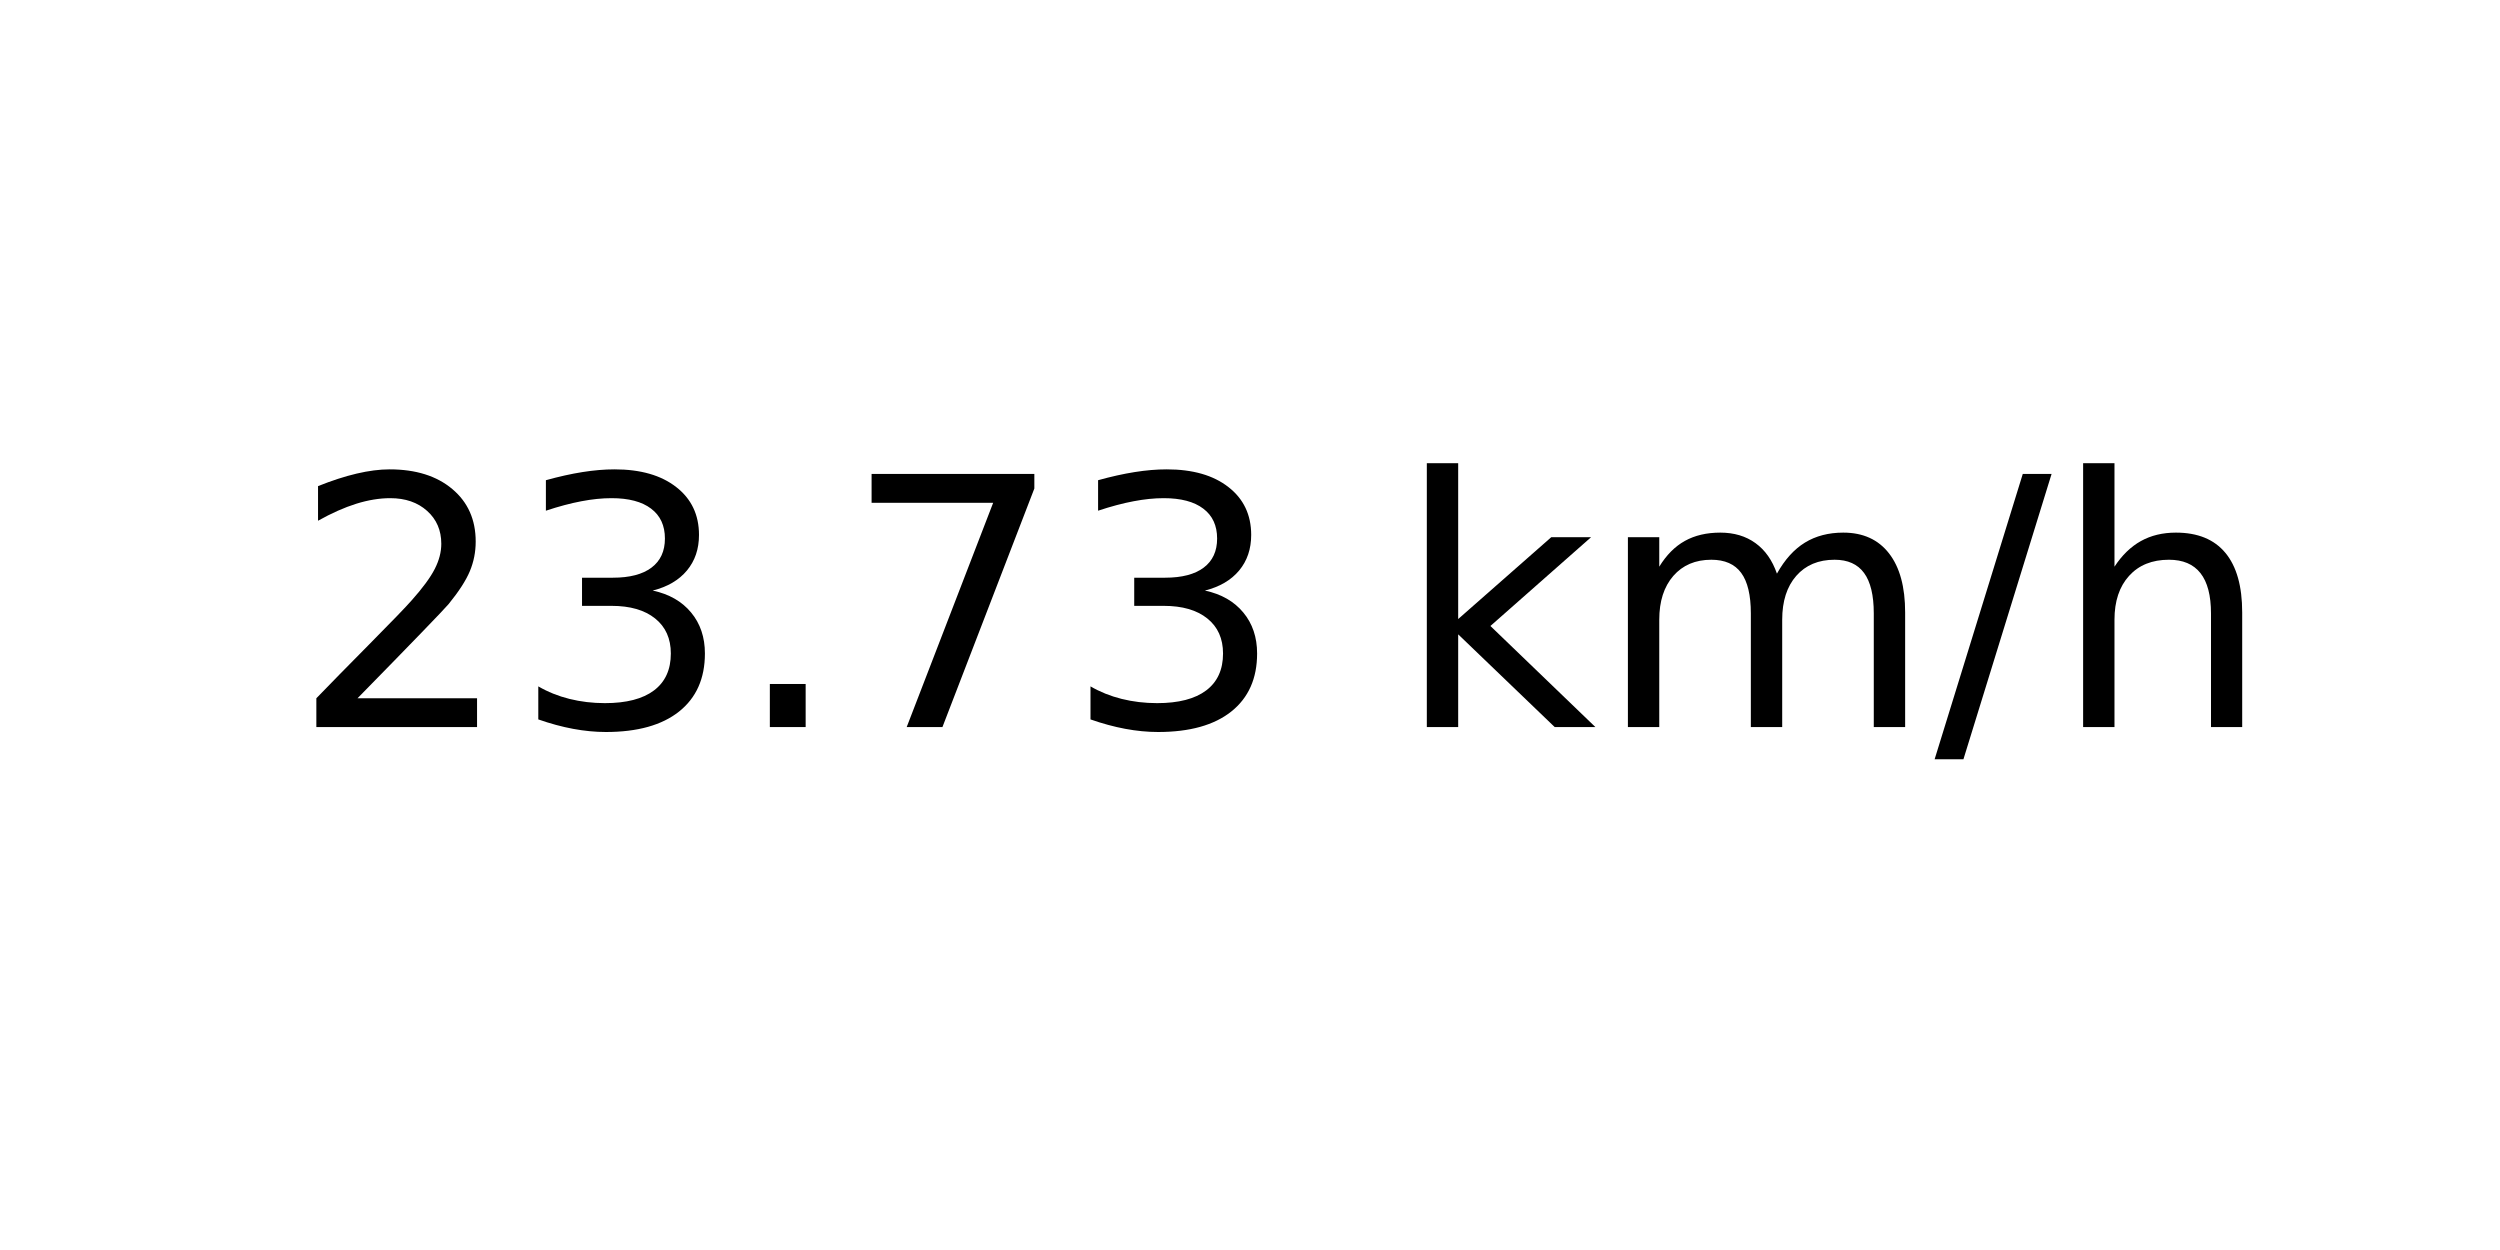
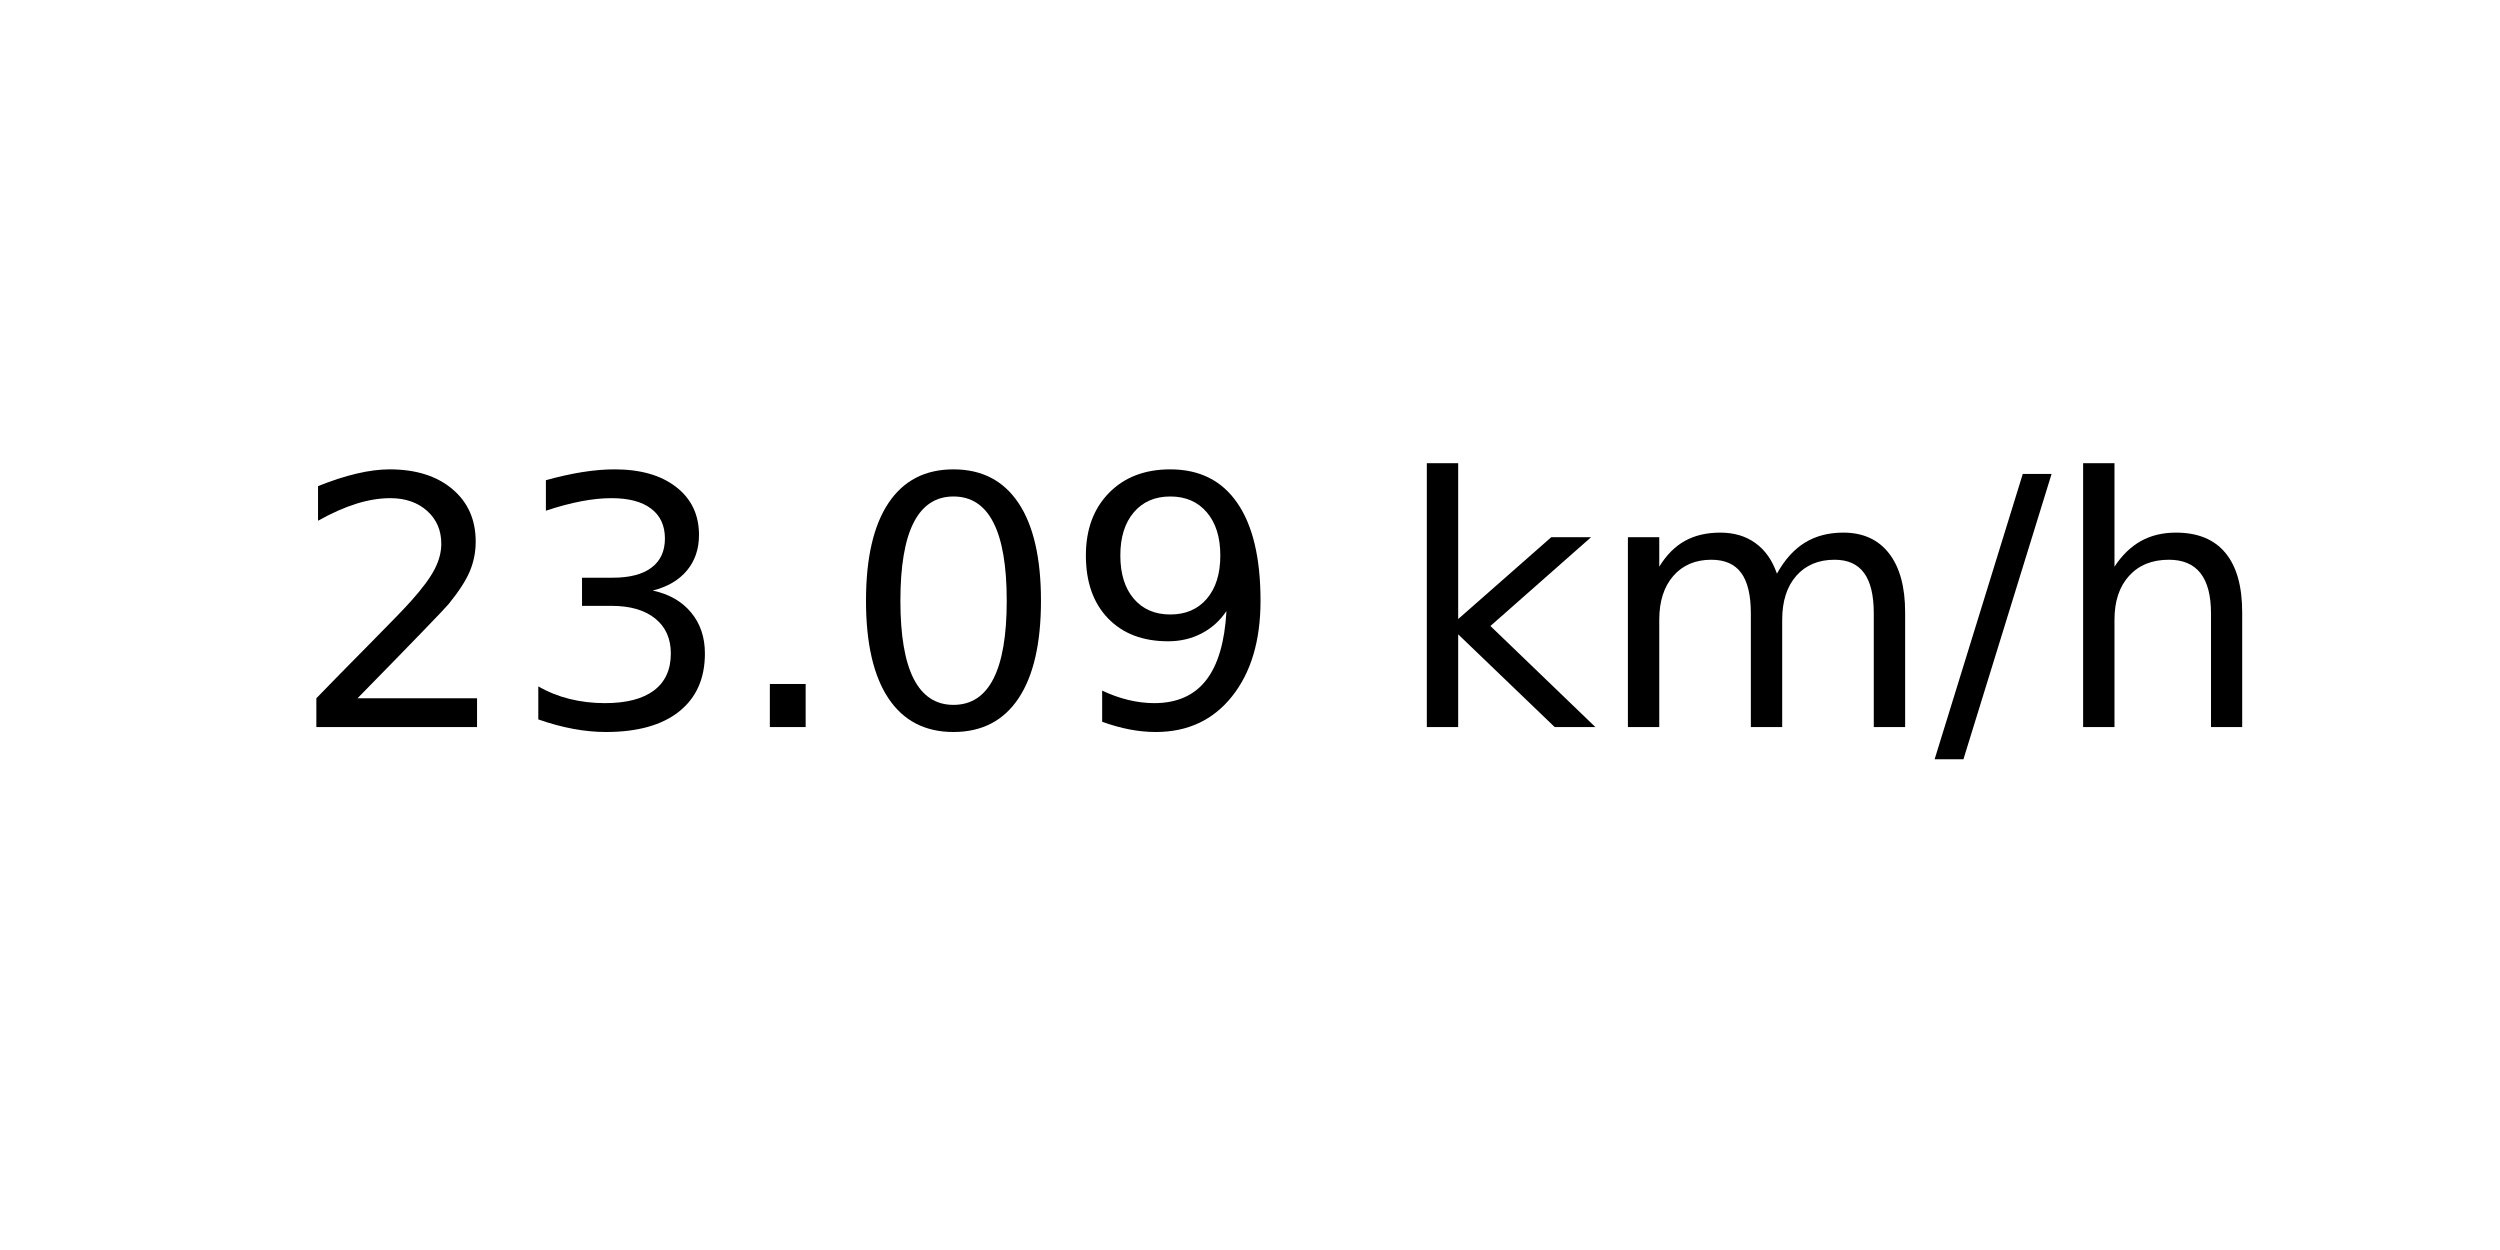
<svg xmlns="http://www.w3.org/2000/svg" xmlns:xlink="http://www.w3.org/1999/xlink" width="72pt" height="36pt" viewBox="0 0 72 36" version="1.1">
  <defs>
    <style type="text/css">*{stroke-linejoin: round; stroke-linecap: butt}</style>
  </defs>
  <g id="figure_1">
    <g id="axes_1">
      <g id="text_1">
        <g transform="translate(8.378125 20.93937) scale(0.1 -0.1)">
          <defs>
            <path id="DejaVuSans-32" d="M 1228 531  L 3431 531  L 3431 0  L 469 0  L 469 531  Q 828 903 1448 1529  Q 2069 2156 2228 2338  Q 2531 2678 2651 2914  Q 2772 3150 2772 3378  Q 2772 3750 2511 3984  Q 2250 4219 1831 4219  Q 1534 4219 1204 4116  Q 875 4013 500 3803  L 500 4441  Q 881 4594 1212 4672  Q 1544 4750 1819 4750  Q 2544 4750 2975 4387  Q 3406 4025 3406 3419  Q 3406 3131 3298 2873  Q 3191 2616 2906 2266  Q 2828 2175 2409 1742  Q 1991 1309 1228 531  z " transform="scale(0.015625)" />
            <path id="DejaVuSans-33" d="M 2597 2516  Q 3050 2419 3304 2112  Q 3559 1806 3559 1356  Q 3559 666 3084 287  Q 2609 -91 1734 -91  Q 1441 -91 1130 -33  Q 819 25 488 141  L 488 750  Q 750 597 1062 519  Q 1375 441 1716 441  Q 2309 441 2620 675  Q 2931 909 2931 1356  Q 2931 1769 2642 2001  Q 2353 2234 1838 2234  L 1294 2234  L 1294 2753  L 1863 2753  Q 2328 2753 2575 2939  Q 2822 3125 2822 3475  Q 2822 3834 2567 4026  Q 2313 4219 1838 4219  Q 1578 4219 1281 4162  Q 984 4106 628 3988  L 628 4550  Q 988 4650 1302 4700  Q 1616 4750 1894 4750  Q 2613 4750 3031 4423  Q 3450 4097 3450 3541  Q 3450 3153 3228 2886  Q 3006 2619 2597 2516  z " transform="scale(0.015625)" />
            <path id="DejaVuSans-2e" d="M 684 794  L 1344 794  L 1344 0  L 684 0  L 684 794  z " transform="scale(0.015625)" />
-             <path id="DejaVuSans-37" d="M 525 4666  L 3525 4666  L 3525 4397  L 1831 0  L 1172 0  L 2766 4134  L 525 4134  L 525 4666  z " transform="scale(0.015625)" />
+             <path id="DejaVuSans-30" d="M 2034 4250  Q 1547 4250 1301 3770  Q 1056 3291 1056 2328  Q 1056 1369 1301 889  Q 1547 409 2034 409  Q 2525 409 2770 889  Q 3016 1369 3016 2328  Q 3016 3291 2770 3770  Q 2525 4250 2034 4250  z M 2034 4750  Q 2819 4750 3233 4129  Q 3647 3509 3647 2328  Q 3647 1150 3233 529  Q 2819 -91 2034 -91  Q 1250 -91 836 529  Q 422 1150 422 2328  Q 422 3509 836 4129  Q 1250 4750 2034 4750  z " transform="scale(0.015625)" />
+             <path id="DejaVuSans-39" d="M 703 97  L 703 672  Q 941 559 1184 500  Q 1428 441 1663 441  Q 2288 441 2617 861  Q 2947 1281 2994 2138  Q 2813 1869 2534 1725  Q 2256 1581 1919 1581  Q 1219 1581 811 2004  Q 403 2428 403 3163  Q 403 3881 828 4315  Q 1253 4750 1959 4750  Q 2769 4750 3195 4129  Q 3622 3509 3622 2328  Q 3622 1225 3098 567  Q 2575 -91 1691 -91  Q 1453 -91 1209 -44  Q 966 3 703 97  z M 1959 2075  Q 2384 2075 2632 2365  Q 2881 2656 2881 3163  Q 2881 3666 2632 3958  Q 2384 4250 1959 4250  Q 1534 4250 1286 3958  Q 1038 3666 1038 3163  Q 1038 2656 1286 2365  Q 1534 2075 1959 2075  z " transform="scale(0.015625)" />
            <path id="DejaVuSans-20" transform="scale(0.015625)" />
            <path id="DejaVuSans-6b" d="M 581 4863  L 1159 4863  L 1159 1991  L 2875 3500  L 3609 3500  L 1753 1863  L 3688 0  L 2938 0  L 1159 1709  L 1159 0  L 581 0  L 581 4863  z " transform="scale(0.015625)" />
            <path id="DejaVuSans-6d" d="M 3328 2828  Q 3544 3216 3844 3400  Q 4144 3584 4550 3584  Q 5097 3584 5394 3201  Q 5691 2819 5691 2113  L 5691 0  L 5113 0  L 5113 2094  Q 5113 2597 4934 2840  Q 4756 3084 4391 3084  Q 3944 3084 3684 2787  Q 3425 2491 3425 1978  L 3425 0  L 2847 0  L 2847 2094  Q 2847 2600 2669 2842  Q 2491 3084 2119 3084  Q 1678 3084 1418 2786  Q 1159 2488 1159 1978  L 1159 0  L 581 0  L 581 3500  L 1159 3500  L 1159 2956  Q 1356 3278 1631 3431  Q 1906 3584 2284 3584  Q 2666 3584 2933 3390  Q 3200 3197 3328 2828  z " transform="scale(0.015625)" />
            <path id="DejaVuSans-2f" d="M 1625 4666  L 2156 4666  L 531 -594  L 0 -594  L 1625 4666  z " transform="scale(0.015625)" />
            <path id="DejaVuSans-68" d="M 3513 2113  L 3513 0  L 2938 0  L 2938 2094  Q 2938 2591 2744 2837  Q 2550 3084 2163 3084  Q 1697 3084 1428 2787  Q 1159 2491 1159 1978  L 1159 0  L 581 0  L 581 4863  L 1159 4863  L 1159 2956  Q 1366 3272 1645 3428  Q 1925 3584 2291 3584  Q 2894 3584 3203 3211  Q 3513 2838 3513 2113  z " transform="scale(0.015625)" />
          </defs>
          <use xlink:href="#DejaVuSans-32" />
          <use xlink:href="#DejaVuSans-33" x="63.623" />
          <use xlink:href="#DejaVuSans-2e" x="127.246" />
-           <use xlink:href="#DejaVuSans-37" x="159.033" />
-           <use xlink:href="#DejaVuSans-33" x="222.656" />
+           <use xlink:href="#DejaVuSans-30" x="159.033" />
+           <use xlink:href="#DejaVuSans-39" x="222.656" />
          <use xlink:href="#DejaVuSans-20" x="286.279" />
          <use xlink:href="#DejaVuSans-6b" x="318.066" />
          <use xlink:href="#DejaVuSans-6d" x="375.977" />
          <use xlink:href="#DejaVuSans-2f" x="473.389" />
          <use xlink:href="#DejaVuSans-68" x="507.08" />
        </g>
      </g>
    </g>
  </g>
</svg>
